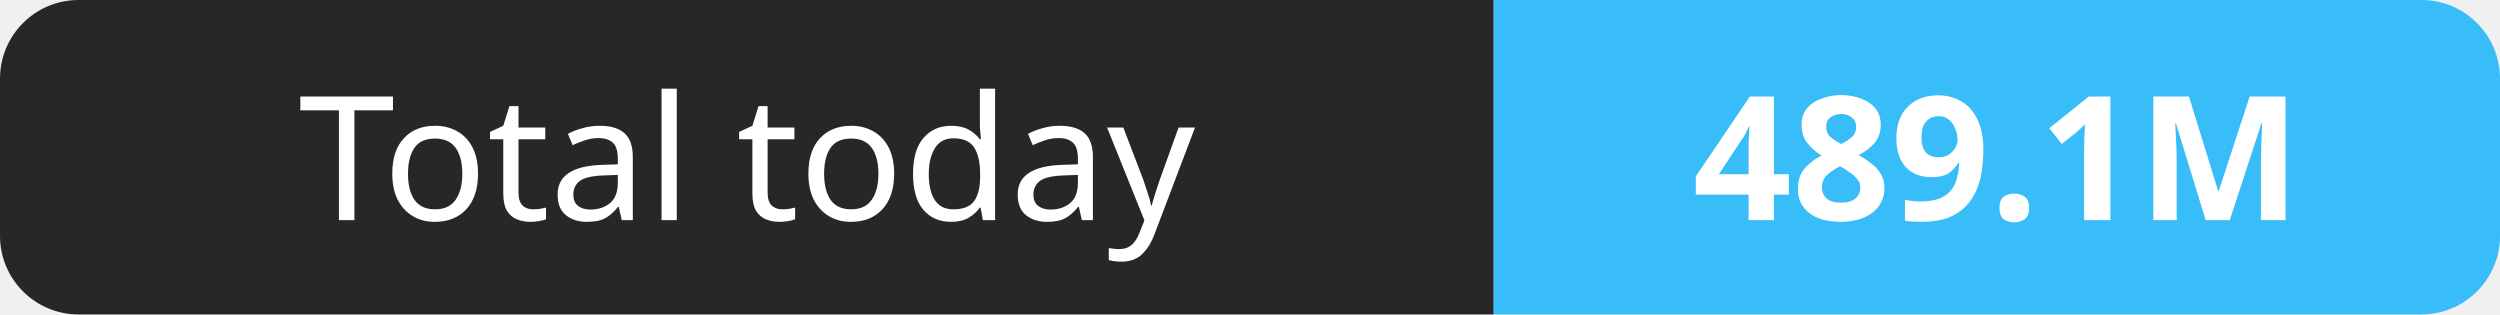
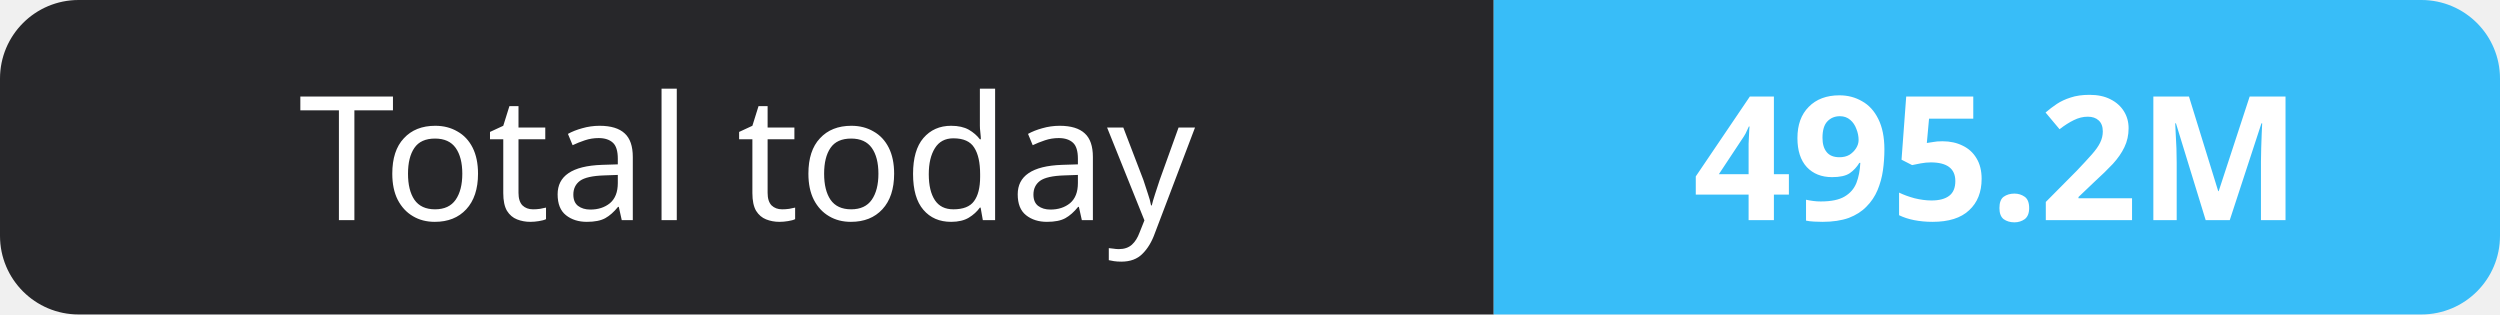
- <svg xmlns="http://www.w3.org/2000/svg" width="159" height="20" role="img" aria-label="Total today: 489.1M">
+ <svg xmlns="http://www.w3.org/2000/svg" width="159" height="20" role="img" aria-label="Total today: 495.2M">
  <clipPath id="r">
    <rect width="159" height="20" rx="5" fill="#fff" />
  </clipPath>
  <g clip-path="url(#r)">
    <rect width="95" height="20" fill="#27272a" />
    <rect x="95" width="64" height="20" fill="#38bdf8" />
  </g>
  <g fill="#fff" text-anchor="middle" font-family="Verdana,Geneva,sans-serif" font-size="11">
    <text x="47.5" y="14">Total today</text>
-     <text x="127.0" y="14" font-weight="700">489.1M</text>
+     <text x="127.0" y="14" font-weight="700">495.2M</text>
  </g>
</svg>
